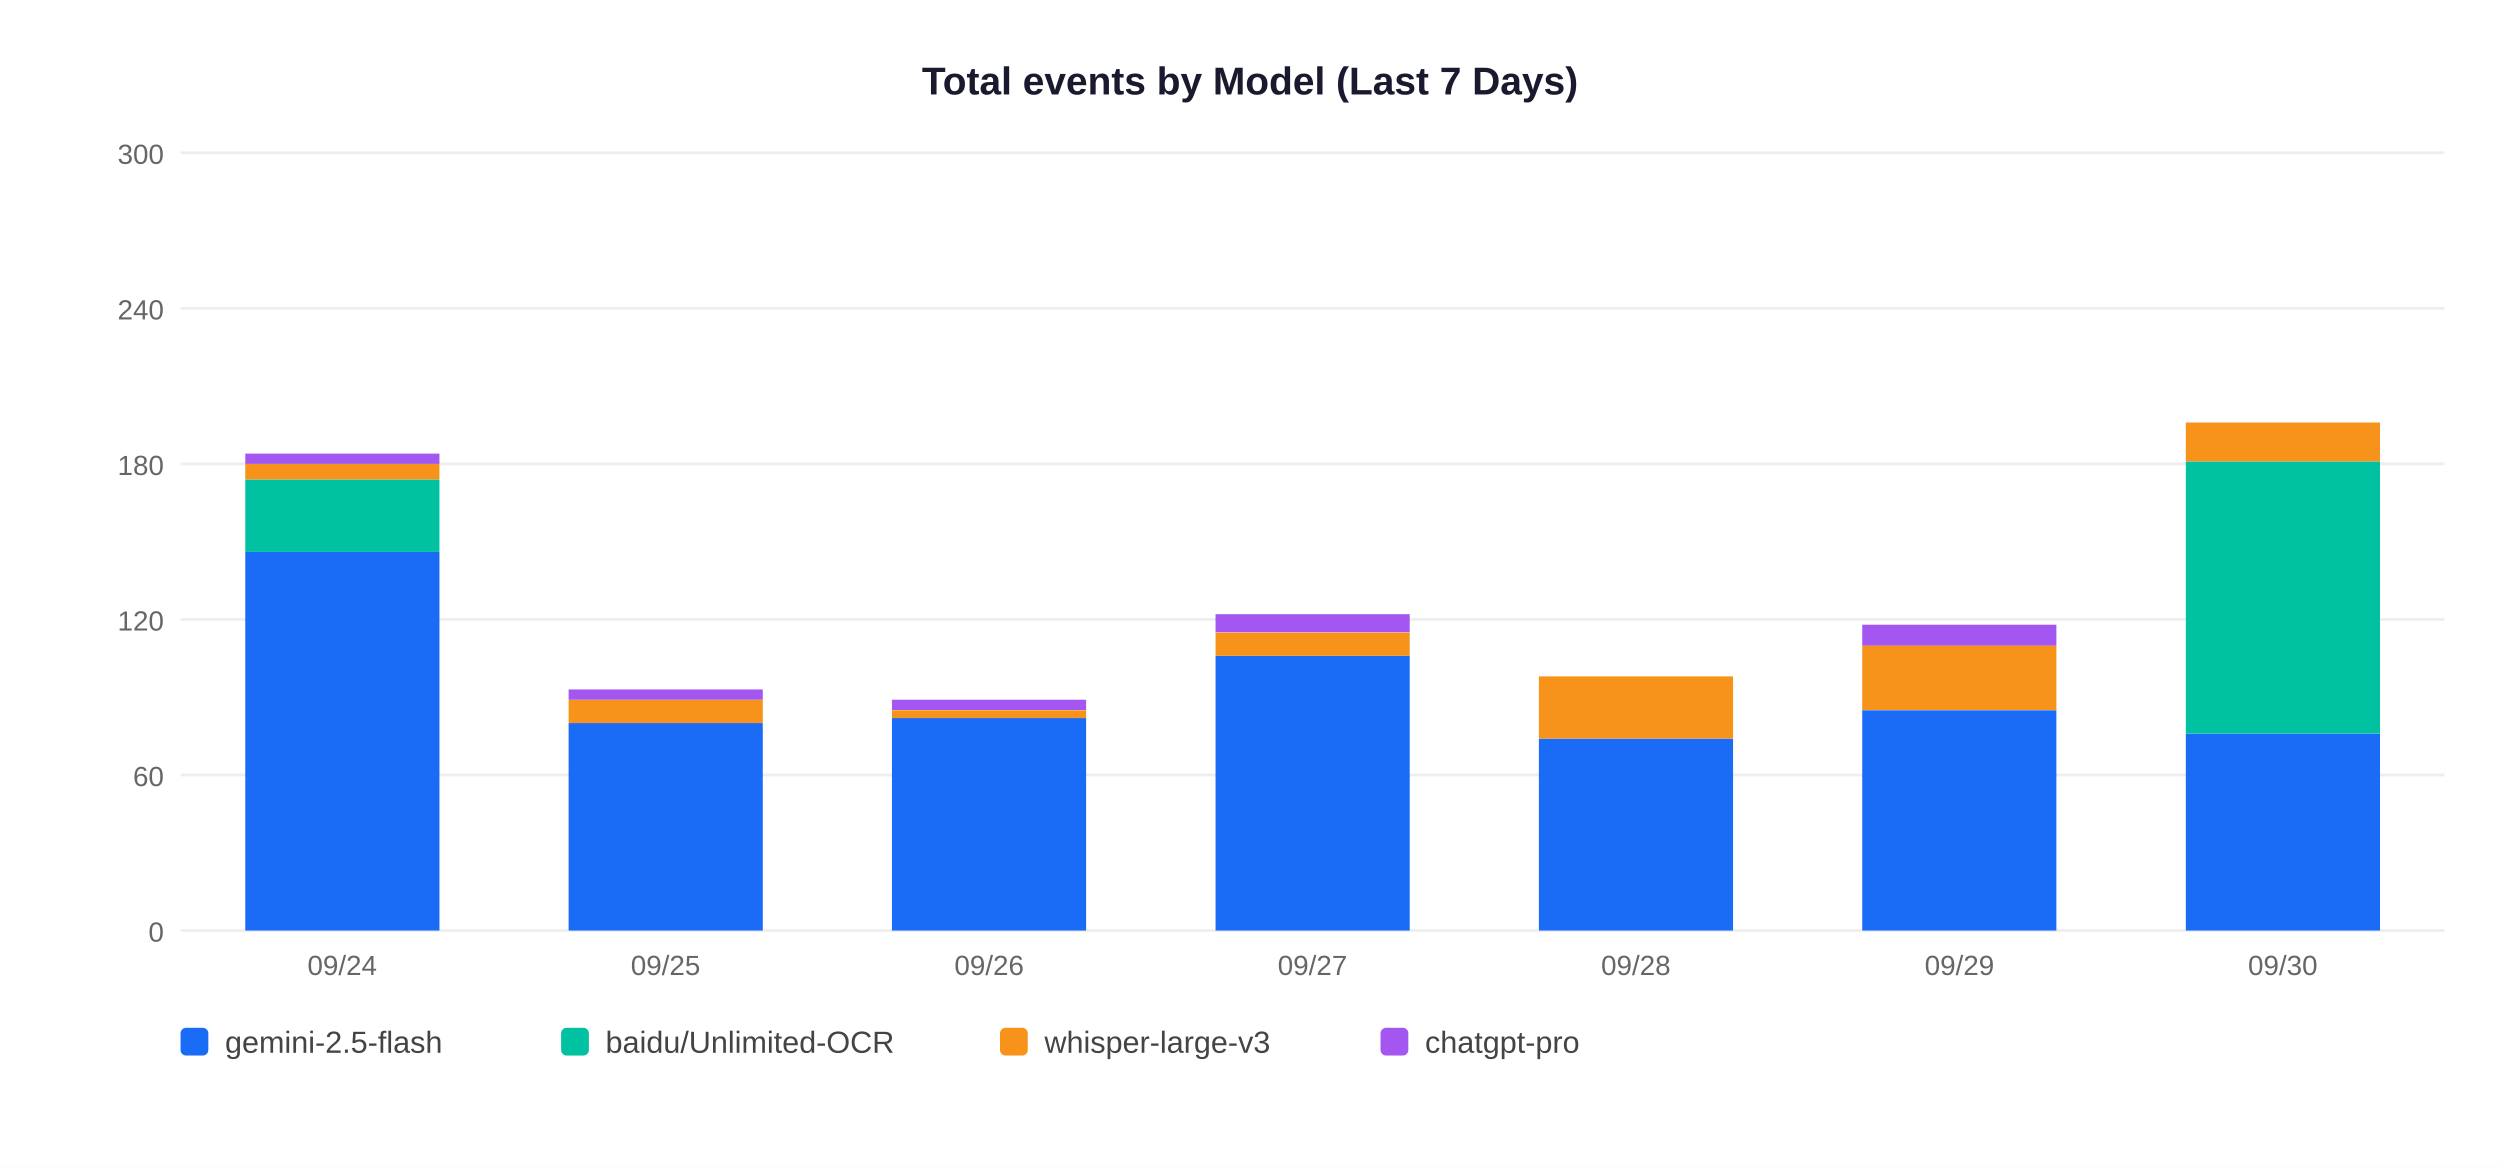
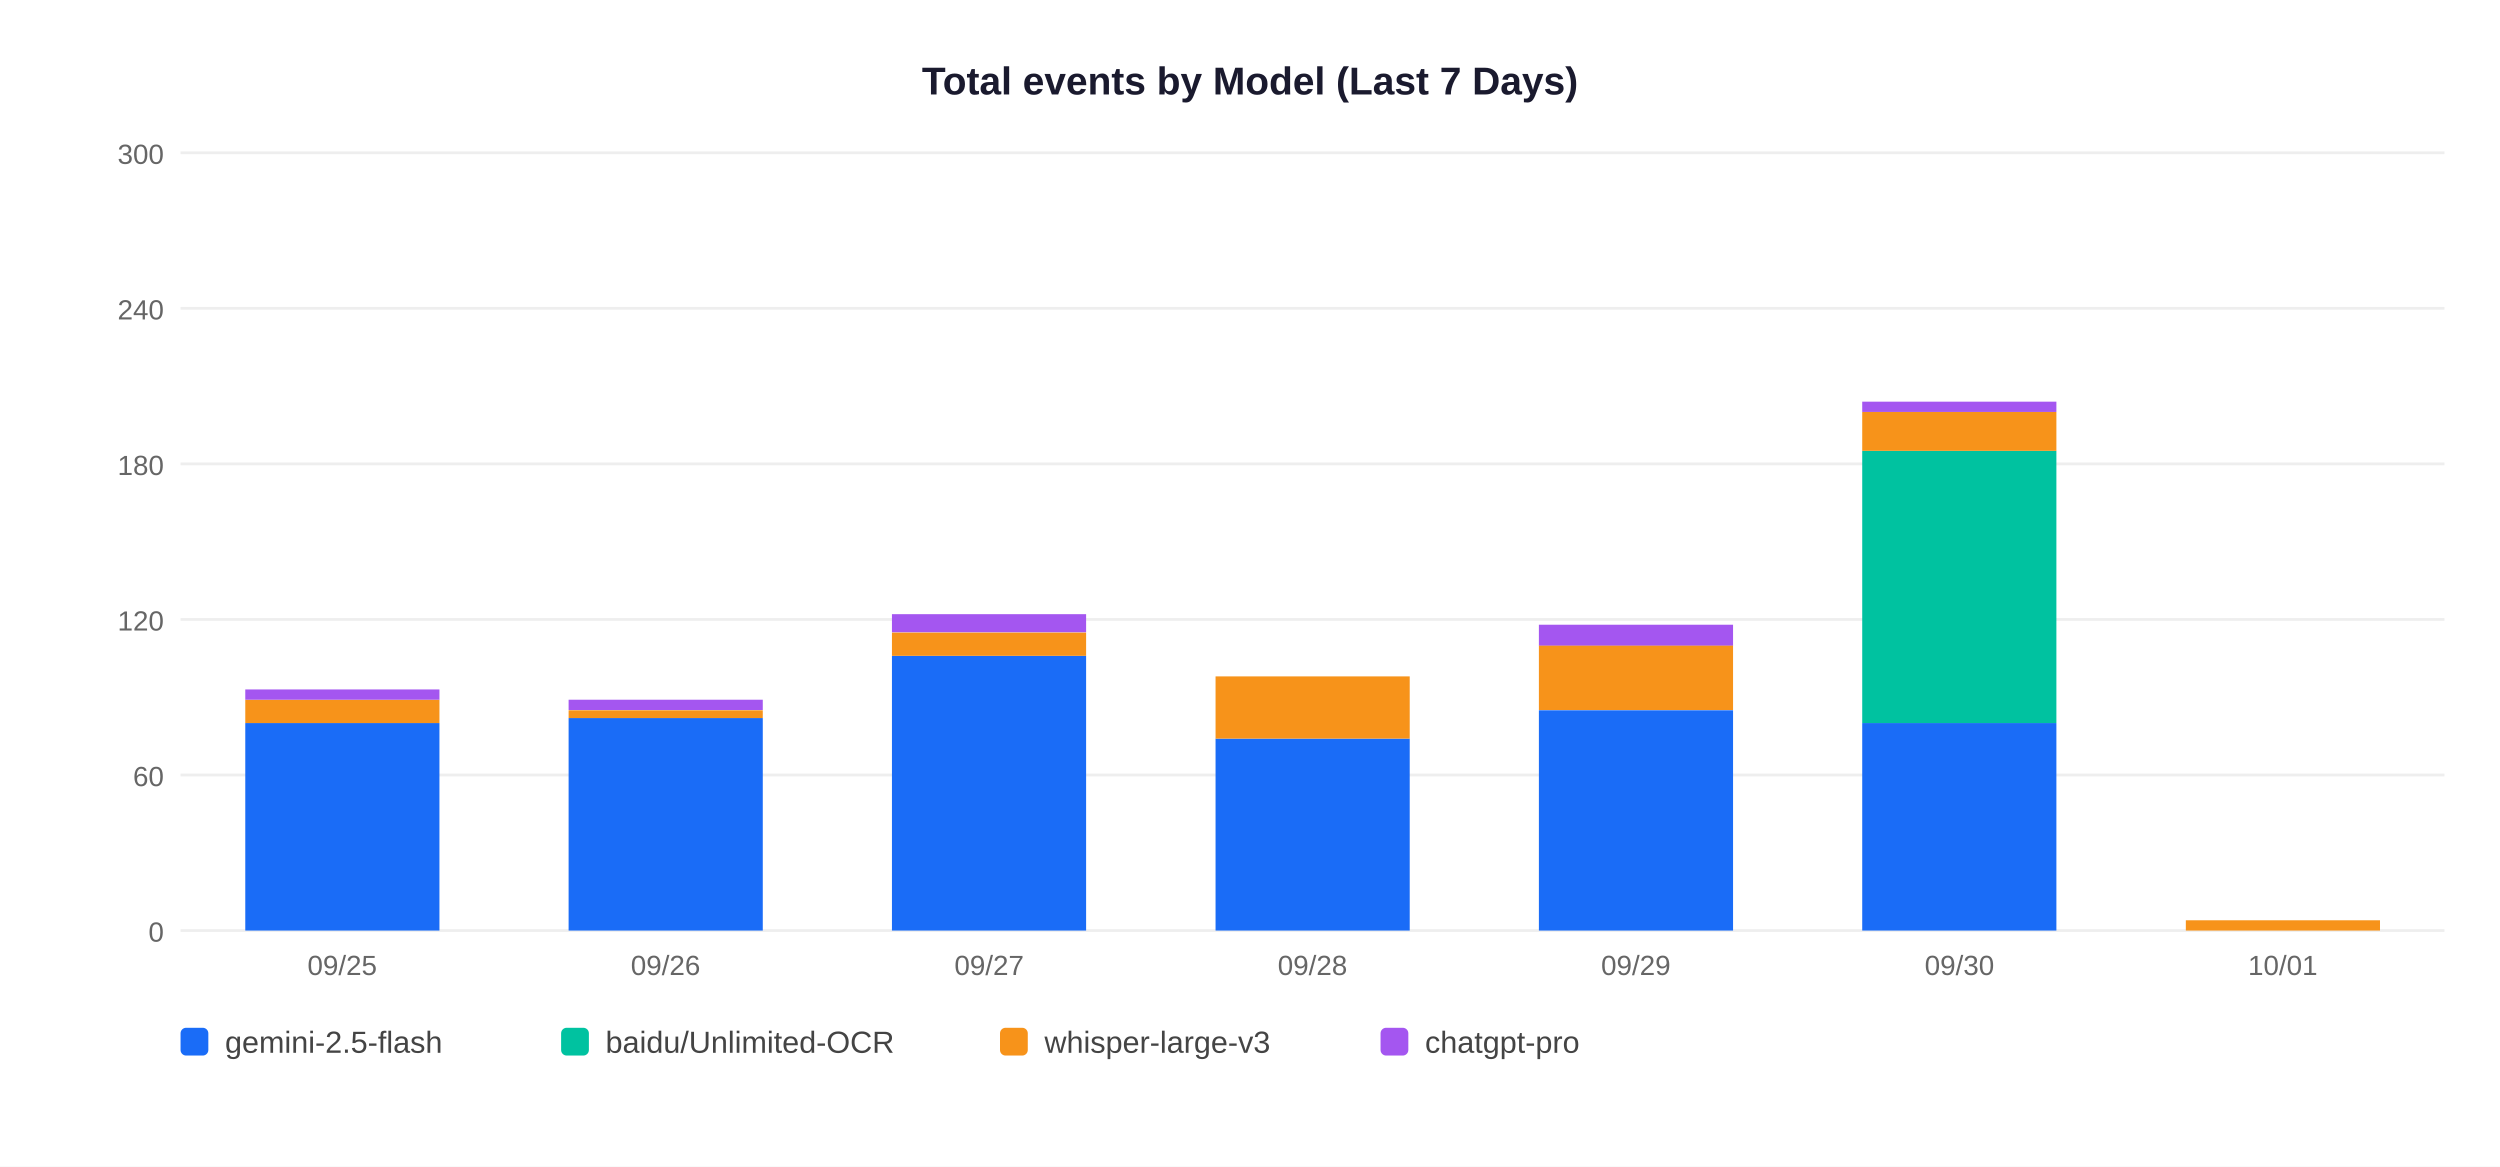
<svg xmlns="http://www.w3.org/2000/svg" width="900" height="420">
  <rect width="900" height="420" fill="white" />
  <text x="450" y="34" text-anchor="middle" font-size="14" font-weight="bold" font-family="Arial,sans-serif" fill="#1a1a2e">Total events by Model (Last 7 Days)</text>
  <line x1="65" y1="335" x2="880" y2="335" stroke="#EEEEEE" stroke-width="1" />
  <text x="59" y="339" text-anchor="end" font-size="10" font-family="Arial,sans-serif" fill="#666">0</text>
  <line x1="65" y1="279" x2="880" y2="279" stroke="#EEEEEE" stroke-width="1" />
  <text x="59" y="283" text-anchor="end" font-size="10" font-family="Arial,sans-serif" fill="#666">60</text>
  <line x1="65" y1="223" x2="880" y2="223" stroke="#EEEEEE" stroke-width="1" />
  <text x="59" y="227" text-anchor="end" font-size="10" font-family="Arial,sans-serif" fill="#666">120</text>
  <line x1="65" y1="167" x2="880" y2="167" stroke="#EEEEEE" stroke-width="1" />
  <text x="59" y="171" text-anchor="end" font-size="10" font-family="Arial,sans-serif" fill="#666">180</text>
  <line x1="65" y1="111" x2="880" y2="111" stroke="#EEEEEE" stroke-width="1" />
  <text x="59" y="115" text-anchor="end" font-size="10" font-family="Arial,sans-serif" fill="#666">240</text>
  <line x1="65" y1="55" x2="880" y2="55" stroke="#EEEEEE" stroke-width="1" />
  <text x="59" y="59" text-anchor="end" font-size="10" font-family="Arial,sans-serif" fill="#666">300</text>
-   <rect x="88.3" y="198.7" width="69.9" height="136.3" fill="#1A6CF7" />
-   <rect x="88.3" y="172.6" width="69.9" height="26.1" fill="#00C2A0" />
-   <rect x="88.3" y="167.0" width="69.9" height="5.6" fill="#F7931A" />
-   <rect x="88.3" y="163.3" width="69.9" height="3.7" fill="#A456F0" />
-   <text x="123.2" y="351" text-anchor="middle" font-size="10" font-family="Arial,sans-serif" fill="#666">09/24</text>
-   <rect x="204.7" y="260.3" width="69.9" height="74.7" fill="#1A6CF7" />
-   <rect x="204.7" y="251.9" width="69.9" height="8.4" fill="#F7931A" />
-   <rect x="204.7" y="248.2" width="69.9" height="3.7" fill="#A456F0" />
-   <text x="239.6" y="351" text-anchor="middle" font-size="10" font-family="Arial,sans-serif" fill="#666">09/25</text>
-   <rect x="321.1" y="258.5" width="69.9" height="76.5" fill="#1A6CF7" />
-   <rect x="321.1" y="255.7" width="69.9" height="2.8" fill="#F7931A" />
-   <rect x="321.1" y="251.9" width="69.9" height="3.7" fill="#A456F0" />
-   <text x="356.1" y="351" text-anchor="middle" font-size="10" font-family="Arial,sans-serif" fill="#666">09/26</text>
-   <rect x="437.6" y="236.1" width="69.9" height="98.9" fill="#1A6CF7" />
-   <rect x="437.6" y="227.7" width="69.9" height="8.4" fill="#F7931A" />
-   <rect x="437.6" y="221.1" width="69.9" height="6.5" fill="#A456F0" />
-   <text x="472.5" y="351" text-anchor="middle" font-size="10" font-family="Arial,sans-serif" fill="#666">09/27</text>
-   <rect x="554.0" y="265.9" width="69.9" height="69.1" fill="#1A6CF7" />
-   <rect x="554.0" y="243.5" width="69.9" height="22.4" fill="#F7931A" />
-   <text x="588.9" y="351" text-anchor="middle" font-size="10" font-family="Arial,sans-serif" fill="#666">09/28</text>
-   <rect x="670.4" y="255.7" width="69.9" height="79.3" fill="#1A6CF7" />
-   <rect x="670.4" y="232.3" width="69.9" height="23.3" fill="#F7931A" />
-   <rect x="670.4" y="224.9" width="69.9" height="7.5" fill="#A456F0" />
-   <text x="705.4" y="351" text-anchor="middle" font-size="10" font-family="Arial,sans-serif" fill="#666">09/29</text>
-   <rect x="786.9" y="264.1" width="69.9" height="70.9" fill="#1A6CF7" />
-   <rect x="786.9" y="166.1" width="69.9" height="98.0" fill="#00C2A0" />
-   <rect x="786.9" y="152.1" width="69.9" height="14.0" fill="#F7931A" />
-   <text x="821.8" y="351" text-anchor="middle" font-size="10" font-family="Arial,sans-serif" fill="#666">09/30</text>
+   <rect x="88.3" y="260.3" width="69.9" height="74.7" fill="#1A6CF7" />
+   <rect x="88.3" y="251.9" width="69.9" height="8.4" fill="#F7931A" />
+   <rect x="88.3" y="248.2" width="69.9" height="3.7" fill="#A456F0" />
+   <text x="123.2" y="351" text-anchor="middle" font-size="10" font-family="Arial,sans-serif" fill="#666">09/25</text>
+   <rect x="204.7" y="258.5" width="69.9" height="76.5" fill="#1A6CF7" />
+   <rect x="204.7" y="255.7" width="69.9" height="2.8" fill="#F7931A" />
+   <rect x="204.7" y="251.9" width="69.9" height="3.7" fill="#A456F0" />
+   <text x="239.6" y="351" text-anchor="middle" font-size="10" font-family="Arial,sans-serif" fill="#666">09/26</text>
+   <rect x="321.1" y="236.1" width="69.9" height="98.9" fill="#1A6CF7" />
+   <rect x="321.1" y="227.7" width="69.9" height="8.4" fill="#F7931A" />
+   <rect x="321.1" y="221.1" width="69.9" height="6.5" fill="#A456F0" />
+   <text x="356.1" y="351" text-anchor="middle" font-size="10" font-family="Arial,sans-serif" fill="#666">09/27</text>
+   <rect x="437.6" y="265.9" width="69.9" height="69.1" fill="#1A6CF7" />
+   <rect x="437.6" y="243.5" width="69.9" height="22.4" fill="#F7931A" />
+   <text x="472.5" y="351" text-anchor="middle" font-size="10" font-family="Arial,sans-serif" fill="#666">09/28</text>
+   <rect x="554.0" y="255.7" width="69.9" height="79.3" fill="#1A6CF7" />
+   <rect x="554.0" y="232.3" width="69.9" height="23.3" fill="#F7931A" />
+   <rect x="554.0" y="224.9" width="69.9" height="7.5" fill="#A456F0" />
+   <text x="588.9" y="351" text-anchor="middle" font-size="10" font-family="Arial,sans-serif" fill="#666">09/29</text>
+   <rect x="670.4" y="260.3" width="69.9" height="74.7" fill="#1A6CF7" />
+   <rect x="670.4" y="162.3" width="69.9" height="98.0" fill="#00C2A0" />
+   <rect x="670.4" y="148.3" width="69.9" height="14.0" fill="#F7931A" />
+   <rect x="670.4" y="144.6" width="69.9" height="3.7" fill="#A456F0" />
+   <text x="705.4" y="351" text-anchor="middle" font-size="10" font-family="Arial,sans-serif" fill="#666">09/30</text>
+   <rect x="786.9" y="331.3" width="69.9" height="3.7" fill="#F7931A" />
+   <text x="821.8" y="351" text-anchor="middle" font-size="10" font-family="Arial,sans-serif" fill="#666">10/01</text>
  <rect x="65" y="370" width="10" height="10" rx="2" fill="#1A6CF7" />
  <text x="81" y="379" font-size="11" font-family="Arial,sans-serif" fill="#444">gemini-2.5-flash</text>
  <rect x="202" y="370" width="10" height="10" rx="2" fill="#00C2A0" />
  <text x="218" y="379" font-size="11" font-family="Arial,sans-serif" fill="#444">baidu/Unlimited-OCR</text>
  <rect x="360" y="370" width="10" height="10" rx="2" fill="#F7931A" />
  <text x="376" y="379" font-size="11" font-family="Arial,sans-serif" fill="#444">whisper-large-v3</text>
  <rect x="497" y="370" width="10" height="10" rx="2" fill="#A456F0" />
  <text x="513" y="379" font-size="11" font-family="Arial,sans-serif" fill="#444">chatgpt-pro</text>
</svg>
